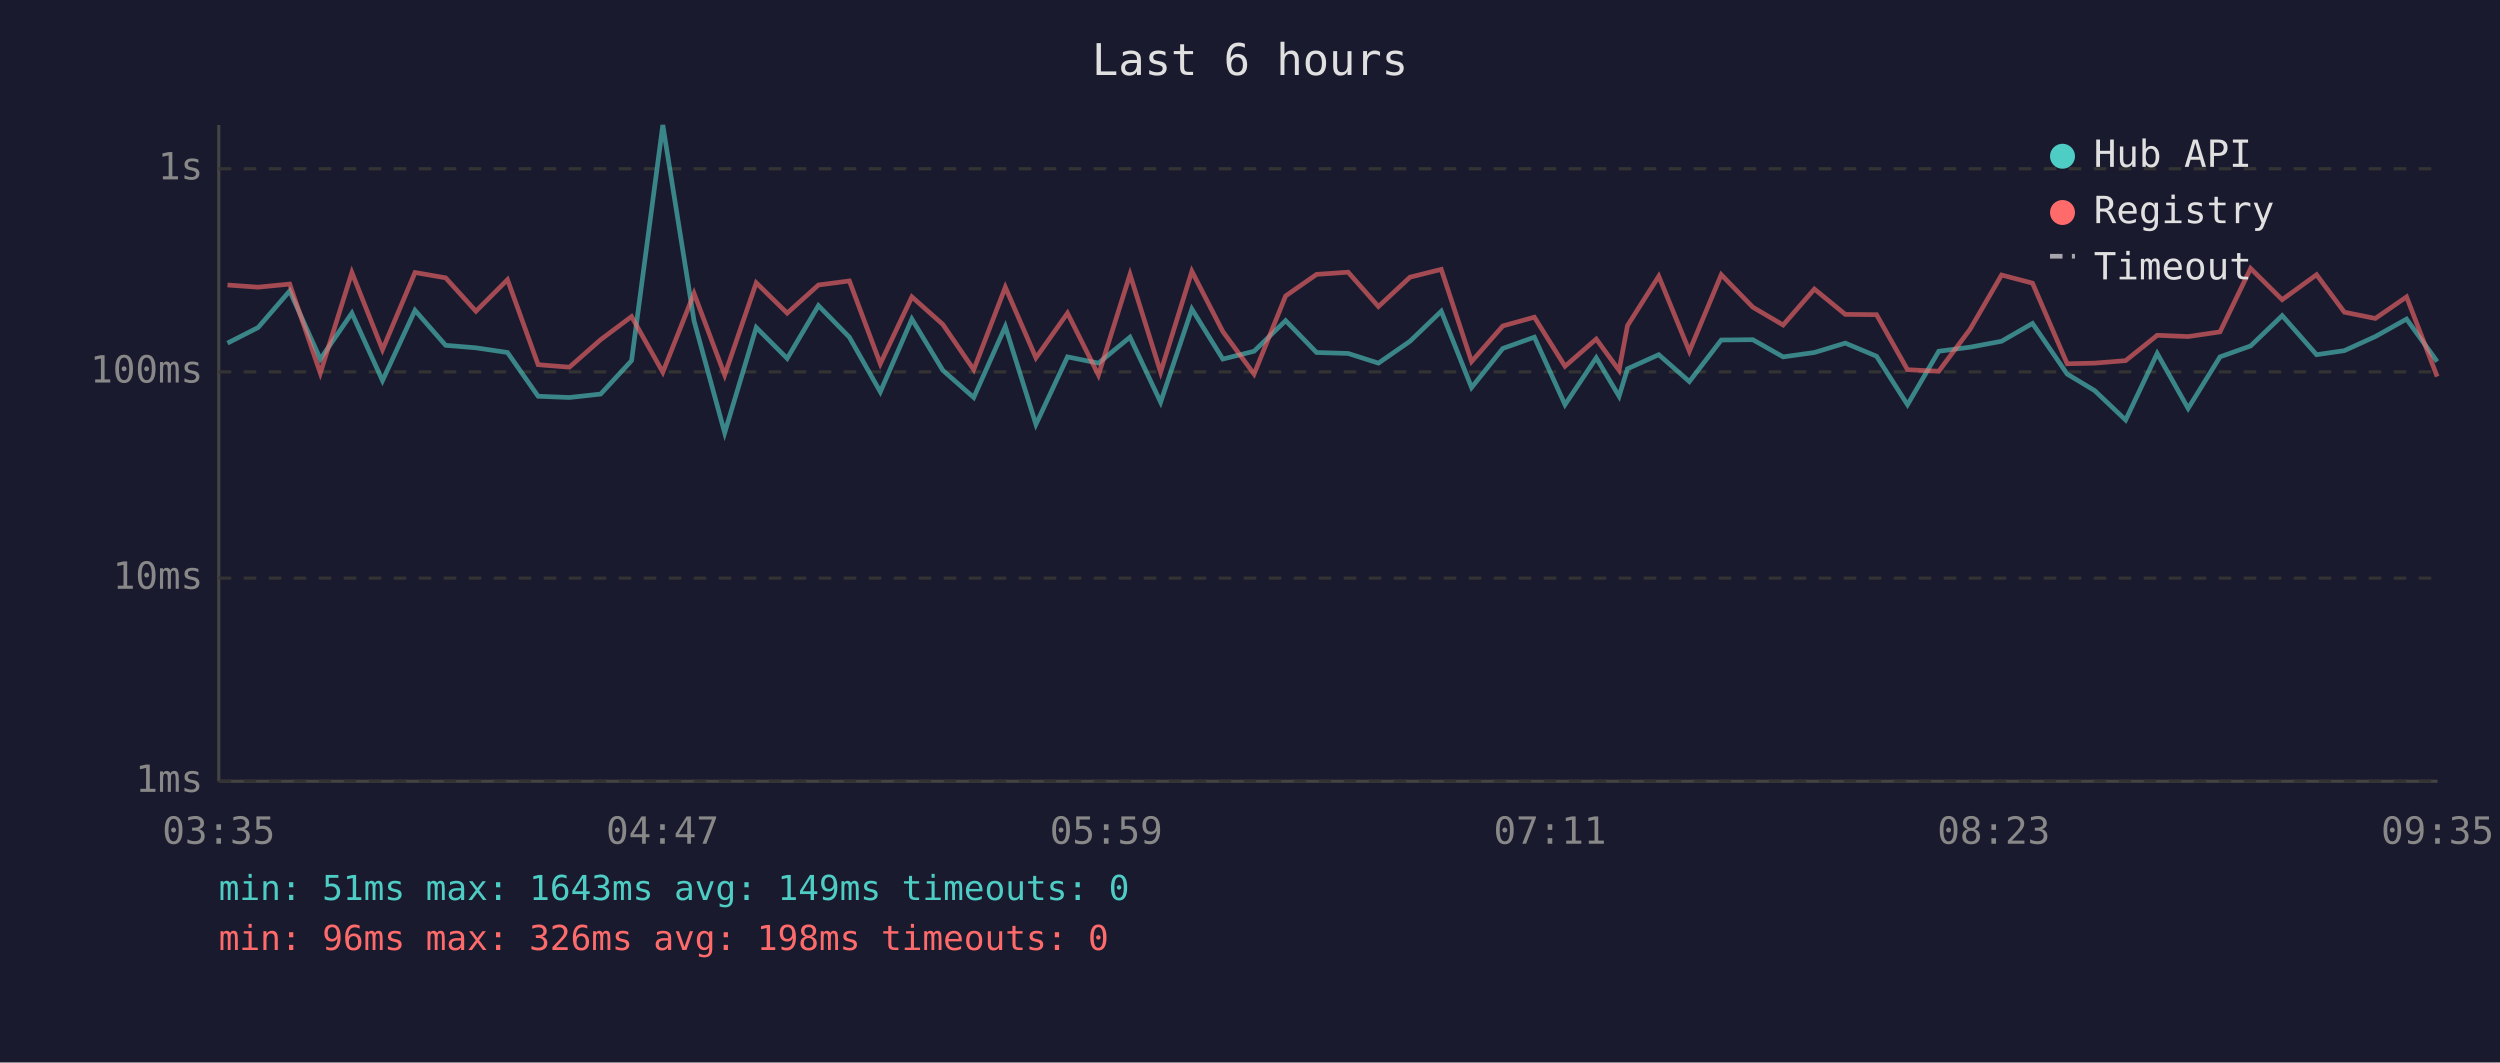
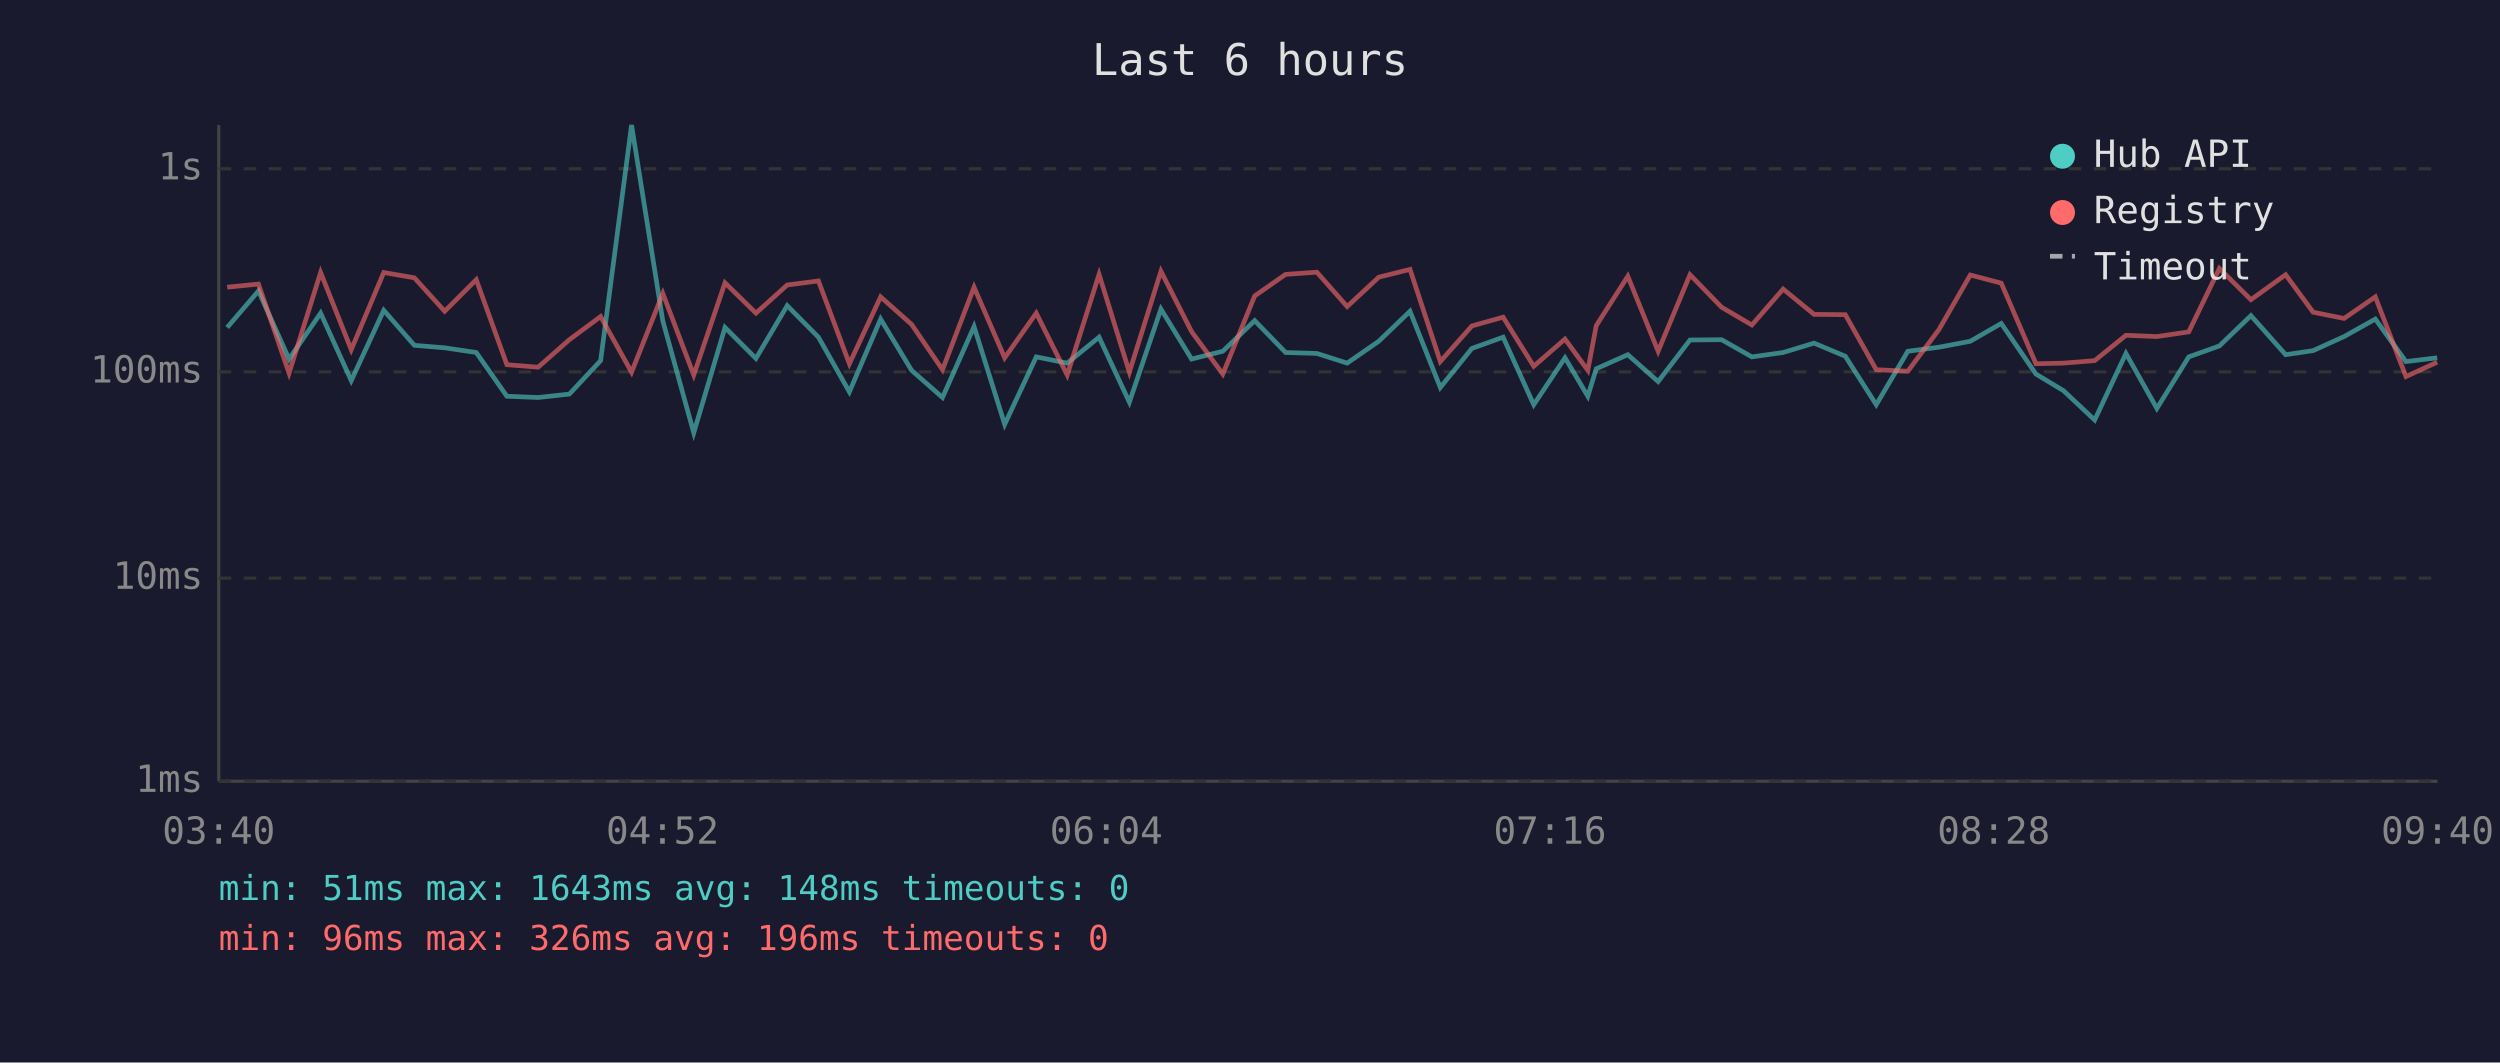
<svg xmlns="http://www.w3.org/2000/svg" viewBox="0 0 800 340" font-family="monospace" font-size="12">
  <rect width="800" height="340" fill="#1a1a2e" />
  <text x="400" y="24" fill="#e0e0e0" font-size="14" text-anchor="middle">Last 6 hours</text>
  <line x1="70" y1="40" x2="70" y2="250" stroke="#444" stroke-width="1" />
  <line x1="70" y1="250" x2="780" y2="250" stroke="#444" stroke-width="1" />
  <line x1="70" y1="250" x2="780" y2="250" stroke="#333" stroke-width="1" stroke-dasharray="4" />
  <text x="65" y="250" fill="#888" text-anchor="end" dominant-baseline="middle">1ms</text>
  <line x1="70" y1="185" x2="780" y2="185" stroke="#333" stroke-width="1" stroke-dasharray="4" />
  <text x="65" y="185" fill="#888" text-anchor="end" dominant-baseline="middle">10ms</text>
  <line x1="70" y1="119" x2="780" y2="119" stroke="#333" stroke-width="1" stroke-dasharray="4" />
  <text x="65" y="119" fill="#888" text-anchor="end" dominant-baseline="middle">100ms</text>
  <line x1="70" y1="54" x2="780" y2="54" stroke="#333" stroke-width="1" stroke-dasharray="4" />
  <text x="65" y="54" fill="#888" text-anchor="end" dominant-baseline="middle">1s</text>
-   <text x="70" y="270" fill="#888" text-anchor="middle">03:35</text>
-   <text x="212" y="270" fill="#888" text-anchor="middle">04:47</text>
-   <text x="354" y="270" fill="#888" text-anchor="middle">05:59</text>
-   <text x="496" y="270" fill="#888" text-anchor="middle">07:11</text>
-   <text x="638" y="270" fill="#888" text-anchor="middle">08:23</text>
-   <text x="780" y="270" fill="#888" text-anchor="middle">09:35</text>
-   <polyline points="72.8,109.8 82.6,104.8 92.7,93.1 102.5,114.9 112.6,100.2 122.4,121.8 132.8,99.3 142.6,110.5 152.3,111.3 162.4,112.8 172.2,126.8 182.2,127.2 192.2,126.1 202.1,115.4 212.1,40.0 222.1,102.7 231.9,138.5 242.0,104.8 251.9,114.7 261.9,97.8 271.8,107.9 281.7,125.4 291.8,102.1 301.7,118.5 311.6,127.2 321.7,104.5 331.5,135.8 341.6,114.2 351.5,116.2 361.6,107.9 371.4,128.7 381.4,98.9 391.3,114.9 401.3,112.4 411.4,102.6 421.3,112.8 431.4,113.1 441.1,116.2 451.2,109.2 461.2,99.6 470.9,124.0 480.9,111.5 491.0,107.9 500.8,129.5 510.8,114.5 518.1,126.8 520.8,118.0 530.8,113.5 540.6,122.1 550.8,108.8 560.9,108.7 570.6,114.2 580.6,112.8 590.5,109.8 600.5,114.0 610.4,129.5 620.4,112.4 630.4,111.1 640.5,109.2 650.4,103.5 661.5,119.7 670.3,125.0 680.2,134.4 690.3,113.1 700.2,130.7 710.4,114.2 720.2,110.7 730.3,101.0 741.3,113.5 750.2,112.2 760.1,107.7 770.1,102.1 779.9,115.7" fill="none" stroke="#4ecdc4" stroke-width="1.5" opacity="0.6" />
-   <polyline points="72.8,91.2 82.6,91.9 92.7,90.9 102.5,119.4 112.6,87.2 122.4,111.9 132.8,87.2 142.6,88.9 152.3,99.6 162.4,89.5 172.2,116.7 182.2,117.5 192.2,108.7 202.1,101.3 212.1,119.1 222.1,93.9 231.9,120.0 242.0,90.5 251.9,100.2 261.9,91.2 271.8,89.9 281.7,116.4 291.8,95.0 301.7,103.8 311.6,118.3 321.7,91.9 331.5,114.5 341.6,100.2 351.5,120.0 361.6,87.8 371.4,119.1 381.4,86.8 391.3,106.1 401.3,119.7 411.4,94.7 421.3,87.8 431.4,87.1 441.1,98.1 451.2,88.7 461.2,86.2 470.9,115.7 480.9,104.3 491.0,101.5 500.8,117.2 510.8,108.5 518.1,118.5 520.8,104.2 530.8,88.4 540.6,112.4 550.8,87.9 560.9,98.3 570.6,104.0 580.6,92.5 590.5,100.6 600.5,100.7 610.4,118.3 620.4,118.8 630.4,105.4 640.5,88.0 650.4,90.6 661.5,116.4 670.3,116.2 680.2,115.4 690.3,107.3 700.2,107.7 710.4,106.2 720.2,85.9 730.3,95.9 741.3,87.9 750.2,99.9 760.1,101.9 770.1,95.0 779.9,120.5" fill="none" stroke="#ff6b6b" stroke-width="1.5" opacity="0.6" />
+   <text x="70" y="270" fill="#888" text-anchor="middle">03:40</text>
+   <text x="212" y="270" fill="#888" text-anchor="middle">04:52</text>
+   <text x="354" y="270" fill="#888" text-anchor="middle">06:04</text>
+   <text x="496" y="270" fill="#888" text-anchor="middle">07:16</text>
+   <text x="638" y="270" fill="#888" text-anchor="middle">08:28</text>
+   <text x="780" y="270" fill="#888" text-anchor="middle">09:40</text>
+   <polyline points="72.7,104.8 82.7,93.1 92.5,114.9 102.6,100.2 112.4,121.8 122.8,99.3 132.6,110.5 142.3,111.3 152.4,112.8 162.2,126.8 172.2,127.2 182.2,126.1 192.2,115.4 202.1,40.0 212.1,102.7 222.0,138.5 232.0,104.8 241.9,114.7 251.9,97.8 261.9,107.9 271.8,125.4 281.8,102.1 291.7,118.5 301.6,127.2 311.7,104.5 321.5,135.8 331.6,114.2 341.5,116.2 351.7,107.9 361.4,128.7 371.5,98.9 381.3,114.9 391.3,112.4 401.5,102.6 411.4,112.8 421.4,113.1 431.1,116.2 441.2,109.2 451.2,99.6 460.9,124.0 471.0,111.5 481.0,107.9 490.8,129.5 500.8,114.5 508.1,126.8 510.8,118.0 520.9,113.5 530.6,122.1 540.8,108.8 550.9,108.7 560.6,114.2 570.6,112.8 580.5,109.8 590.5,114.0 600.4,129.5 610.5,112.4 620.5,111.1 630.5,109.2 640.4,103.5 651.5,119.7 660.3,125.0 670.3,134.4 680.3,113.1 690.2,130.7 700.4,114.2 710.2,110.7 720.3,101.0 731.4,113.5 740.2,112.2 750.1,107.7 760.1,102.1 769.9,115.7 779.9,114.5" fill="none" stroke="#4ecdc4" stroke-width="1.5" opacity="0.6" />
+   <polyline points="72.7,91.9 82.7,90.9 92.5,119.4 102.6,87.2 112.4,111.9 122.8,87.2 132.6,88.9 142.3,99.6 152.4,89.5 162.2,116.7 172.2,117.5 182.2,108.7 192.2,101.3 202.1,119.1 212.1,93.9 222.0,120.0 232.0,90.5 241.9,100.2 251.9,91.2 261.9,89.9 271.8,116.4 281.8,95.0 291.7,103.8 301.6,118.3 311.7,91.9 321.5,114.5 331.6,100.2 341.5,120.0 351.7,87.8 361.4,119.1 371.5,86.8 381.3,106.1 391.3,119.7 401.5,94.7 411.4,87.8 421.4,87.1 431.1,98.1 441.2,88.7 451.2,86.2 460.9,115.7 471.0,104.3 481.0,101.5 490.8,117.2 500.8,108.5 508.1,118.5 510.8,104.2 520.9,88.4 530.6,112.4 540.8,87.9 550.9,98.3 560.6,104.0 570.6,92.5 580.5,100.6 590.5,100.7 600.4,118.3 610.5,118.8 620.5,105.4 630.5,88.0 640.4,90.6 651.5,116.4 660.3,116.2 670.3,115.4 680.3,107.3 690.2,107.7 700.4,106.2 710.2,85.9 720.3,95.9 731.4,87.9 740.2,99.9 750.1,101.9 760.1,95.0 769.9,120.5 779.9,115.9" fill="none" stroke="#ff6b6b" stroke-width="1.5" opacity="0.6" />
  <circle cx="660" cy="50" r="4" fill="#4ecdc4" />
  <text x="670" y="50" fill="#e0e0e0" dominant-baseline="middle">Hub API</text>
  <circle cx="660" cy="68" r="4" fill="#ff6b6b" />
  <text x="670" y="68" fill="#e0e0e0" dominant-baseline="middle">Registry</text>
  <line x1="656" y1="82" x2="664" y2="82" stroke="#e0e0e0" stroke-width="1.5" stroke-dasharray="4,3" opacity="0.7" />
  <text x="670" y="86" fill="#e0e0e0" dominant-baseline="middle">Timeout</text>
-   <text x="70" y="288" fill="#4ecdc4" font-size="11">min: 51ms  max: 1643ms  avg: 149ms  timeouts: 0</text>
-   <text x="70" y="304" fill="#ff6b6b" font-size="11">min: 96ms  max: 326ms  avg: 198ms  timeouts: 0</text>
+   <text x="70" y="288" fill="#4ecdc4" font-size="11">min: 51ms  max: 1643ms  avg: 148ms  timeouts: 0</text>
+   <text x="70" y="304" fill="#ff6b6b" font-size="11">min: 96ms  max: 326ms  avg: 196ms  timeouts: 0</text>
</svg>
